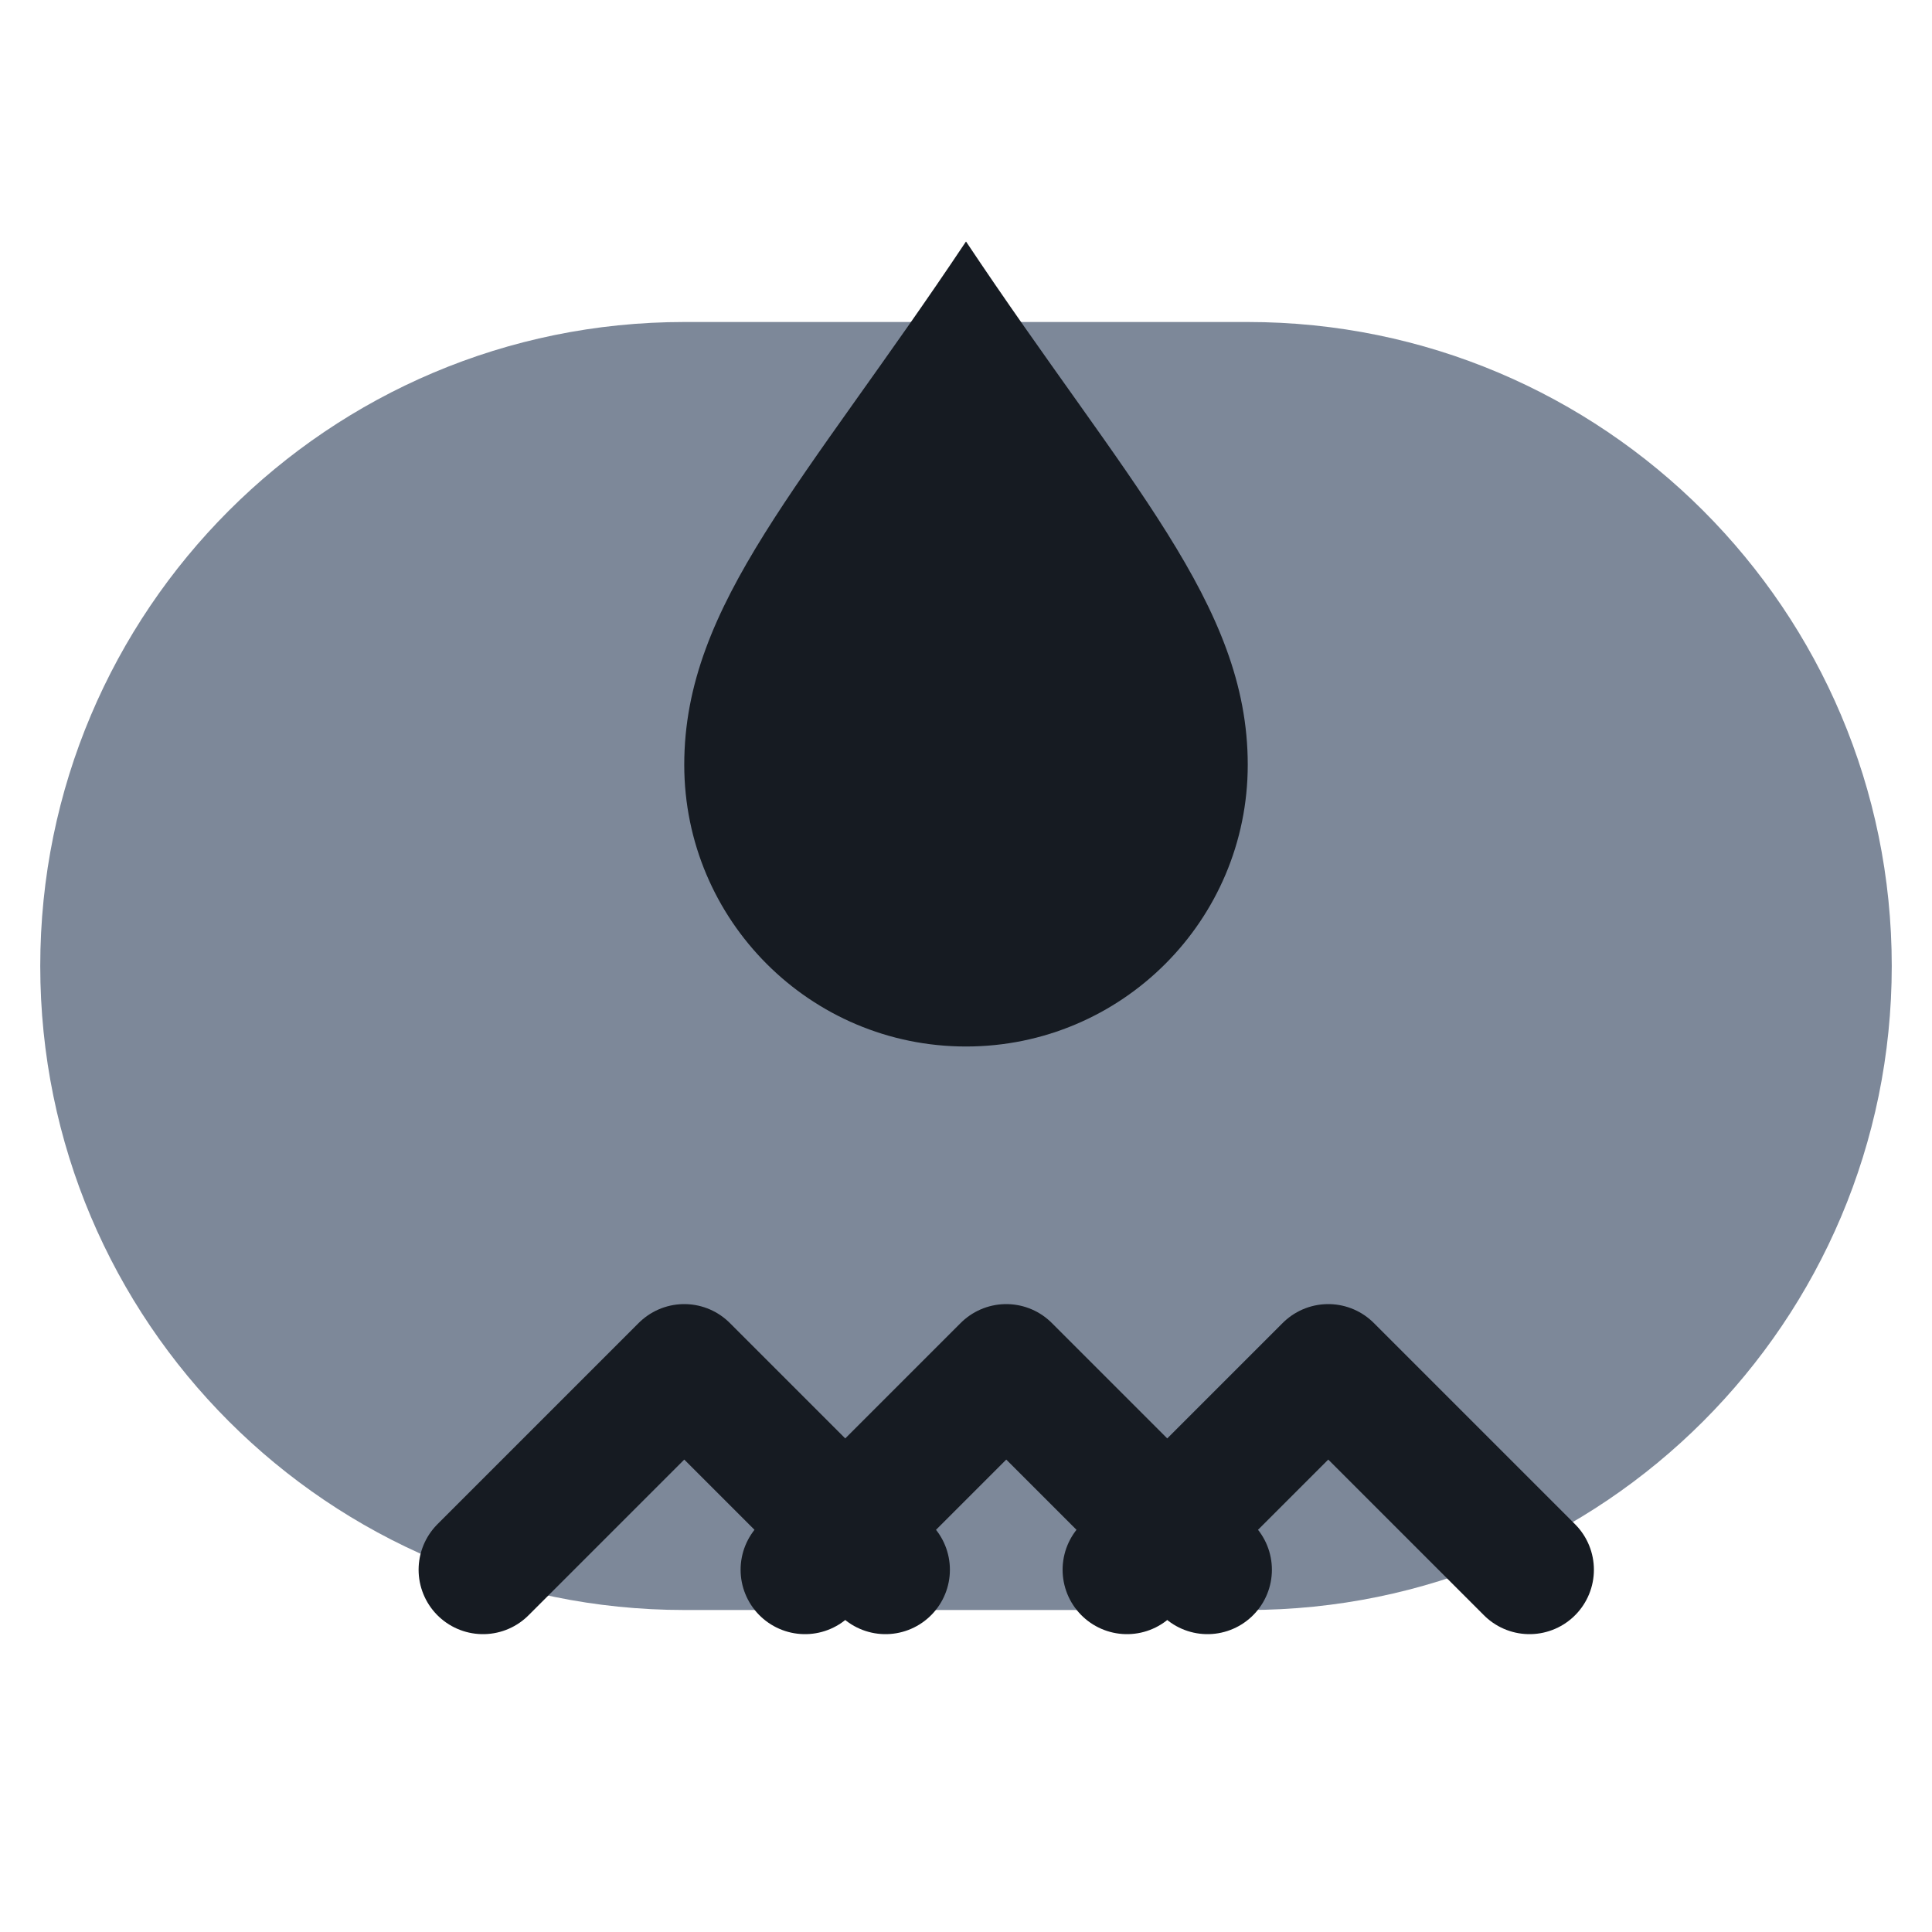
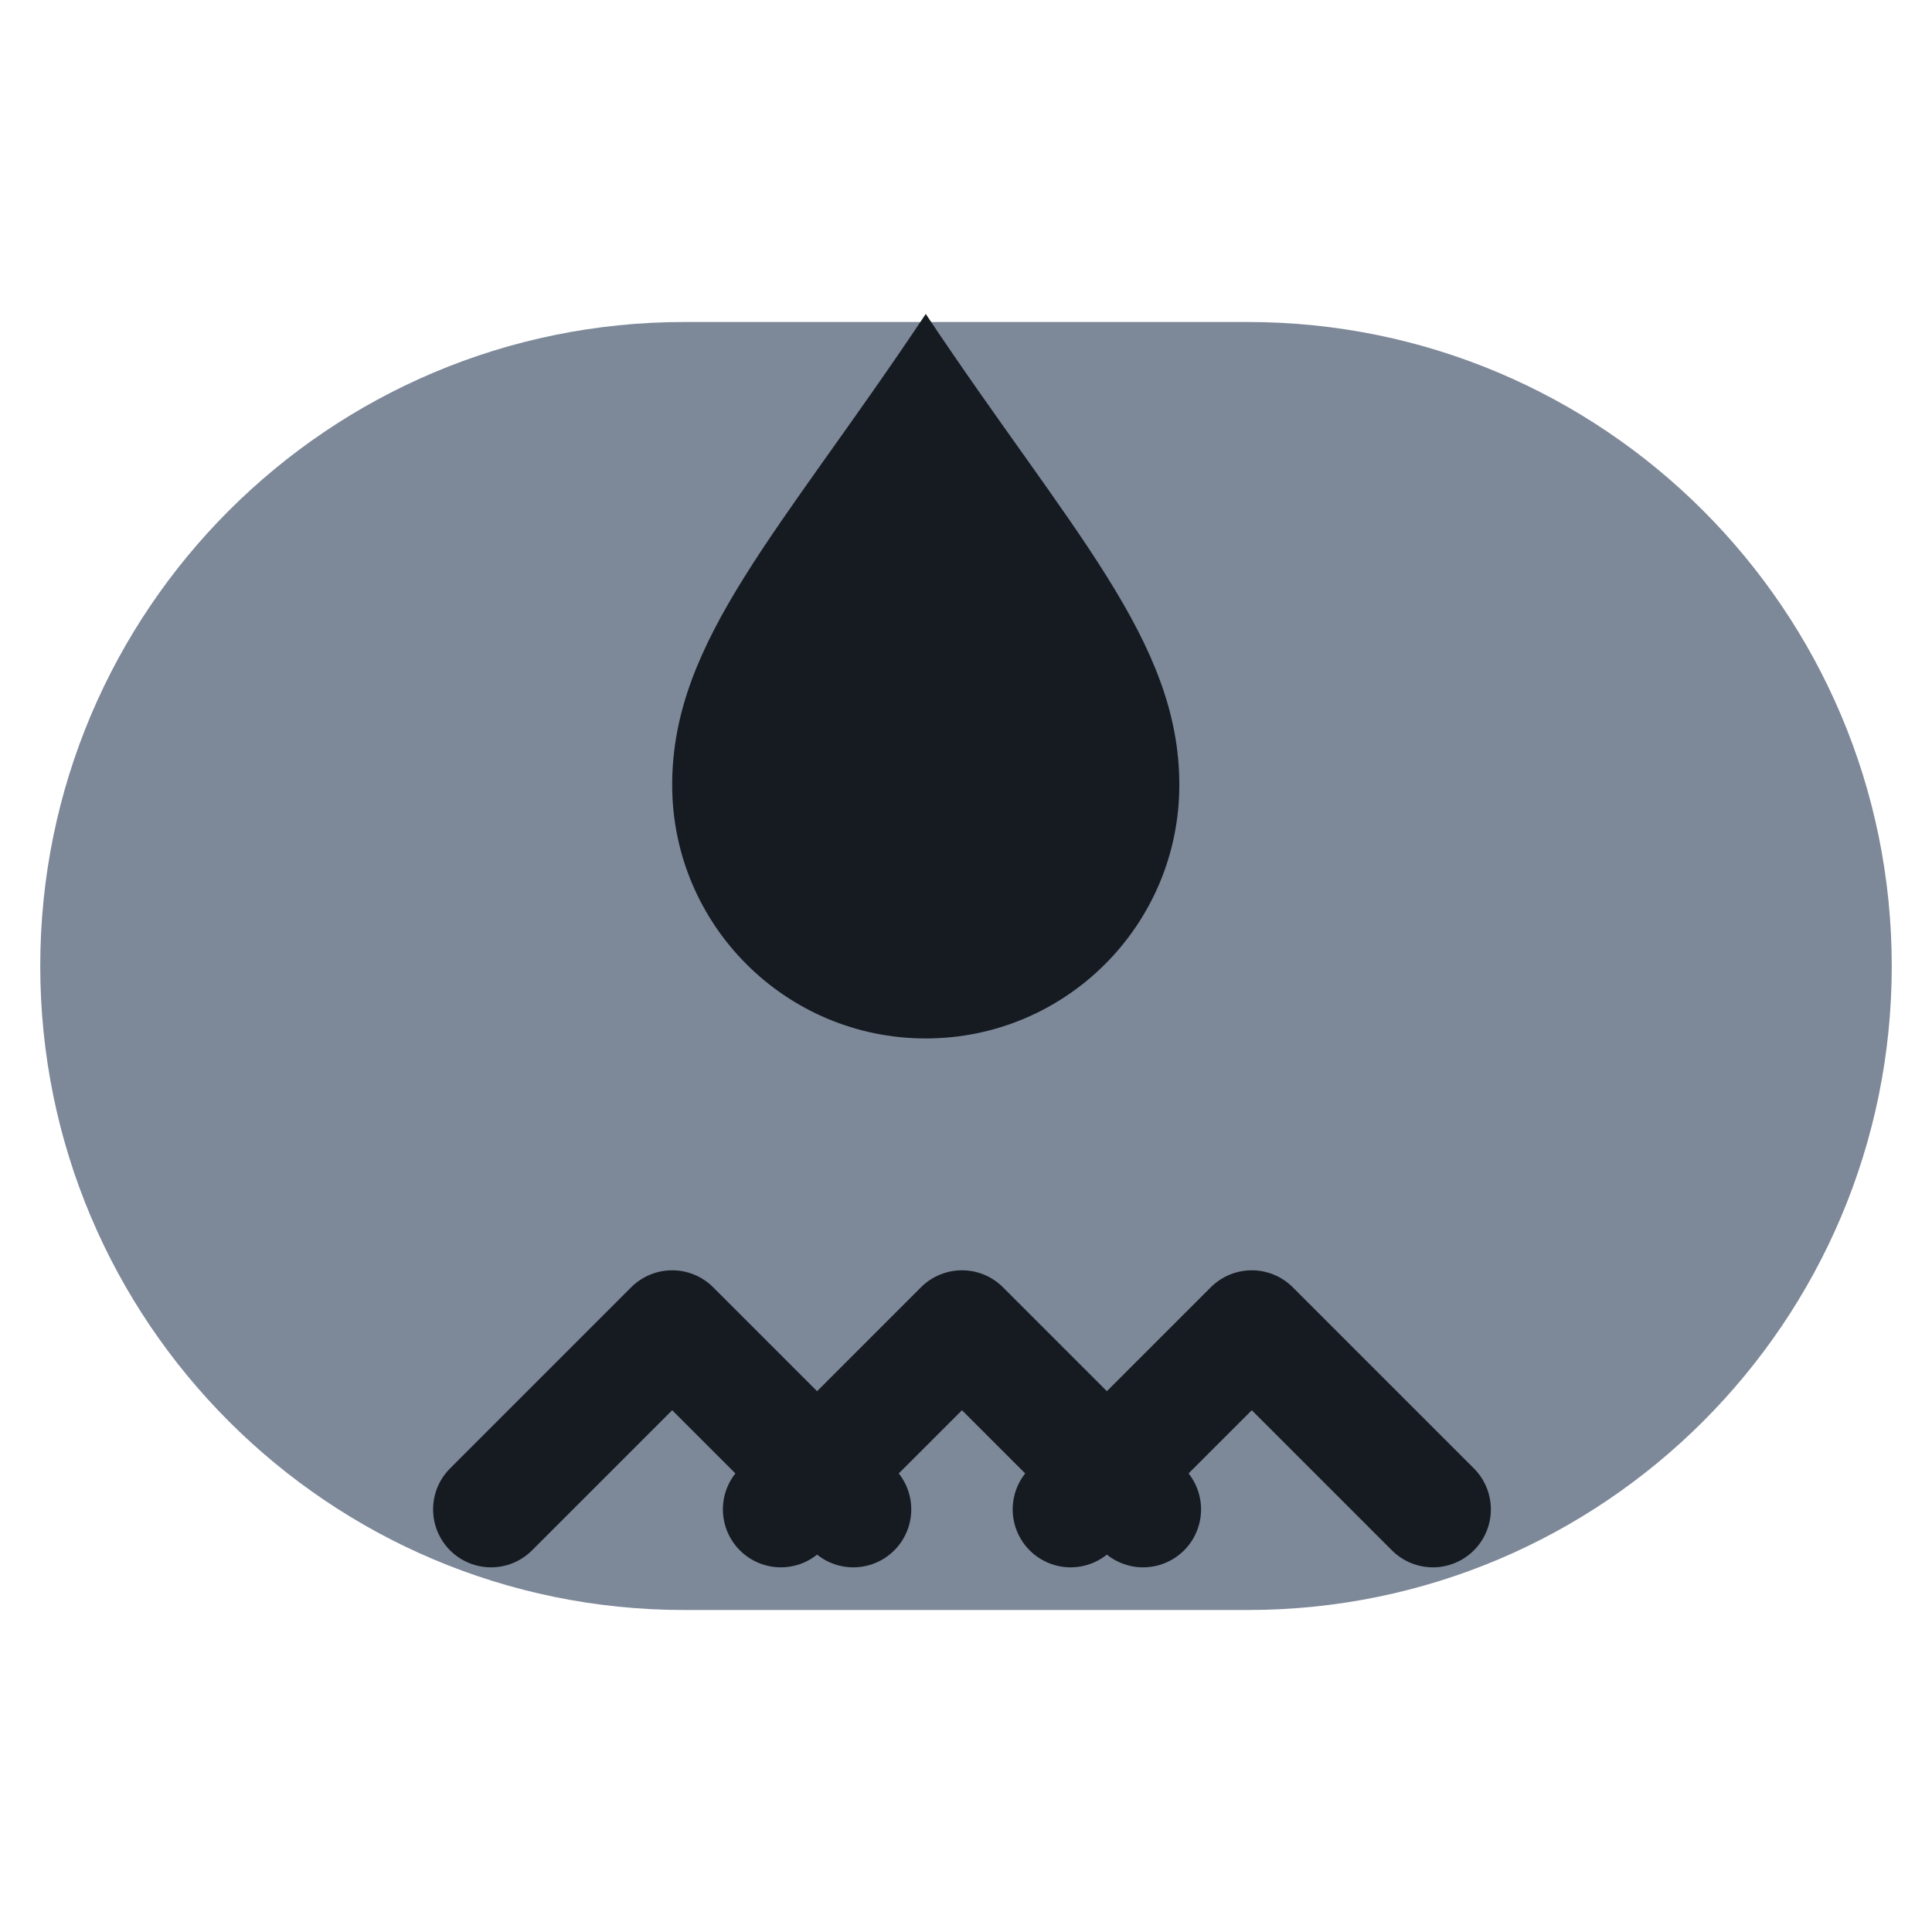
<svg xmlns="http://www.w3.org/2000/svg" viewBox="0 0 24 24" width="24" height="24">
  <rect x="0.5" y="4" width="23" height="16" rx="8" fill="#7d8899" />
-   <path d="M12 3c2 3 3.5 4.5 3.5 6.5a3.5 3.5 0 0 1-7 0C8.5 7.5 10 6 12 3z" fill="#161b22" />
-   <path d="M6 19.5l2.5-2.5 2.5 2.5M10 19.5l2.5-2.5 2.5 2.5M14 19.5l2.5-2.5 2.5 2.5" fill="none" stroke="#161b22" stroke-width="1.6" stroke-linecap="round" stroke-linejoin="round" />
+   <g transform="translate(11.5,12) scale(0.9) translate(-12,-12)">
+     <path d="M12 3c2 3 3.5 4.5 3.5 6.5a3.5 3.5 0 0 1-7 0C8.5 7.5 10 6 12 3z" fill="#161b22" />
+     <path d="M6 19.5l2.5-2.5 2.5 2.5M10 19.5l2.5-2.5 2.5 2.5M14 19.5l2.5-2.5 2.5 2.5" fill="none" stroke="#161b22" stroke-width="1.6" stroke-linecap="round" stroke-linejoin="round" />
+   </g>
</svg>
